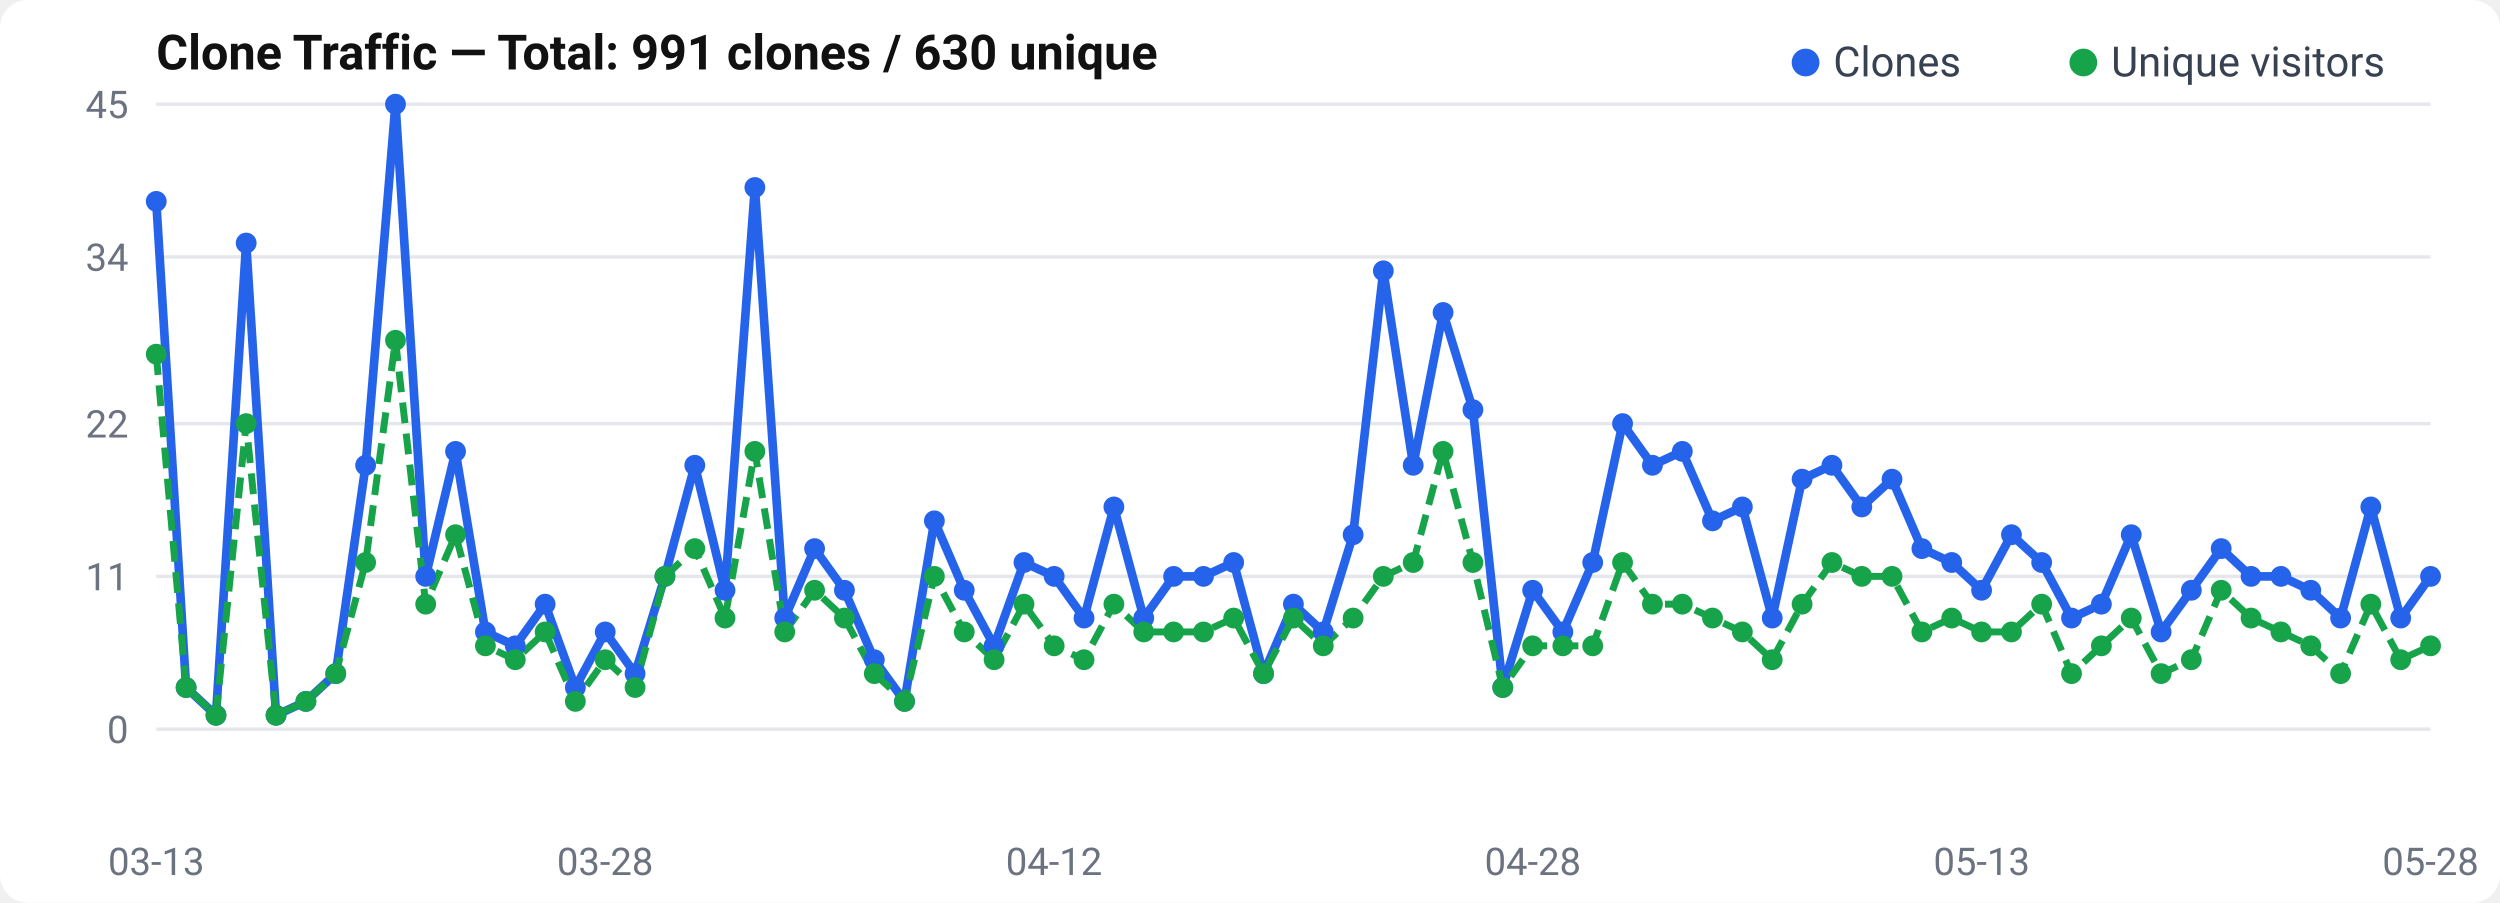
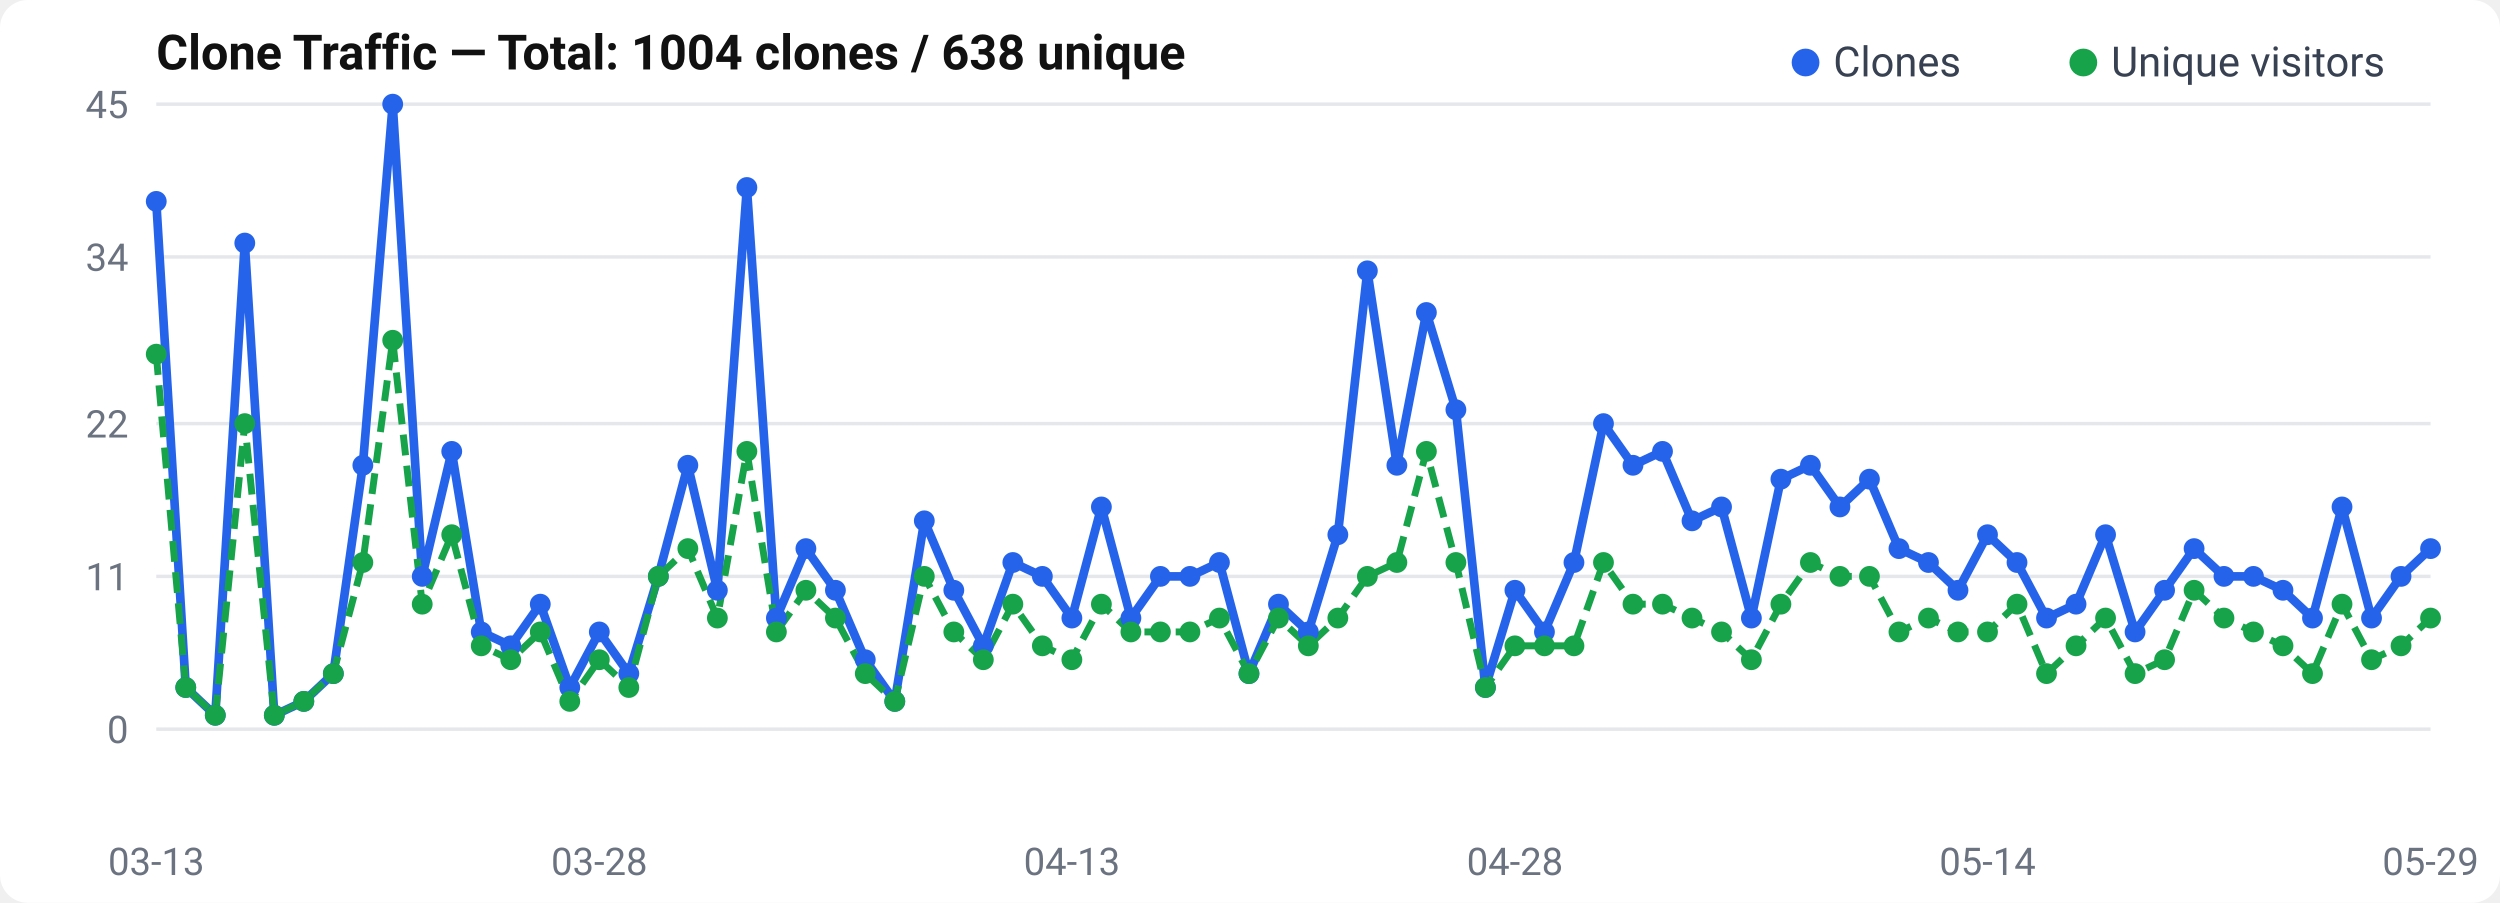
<svg xmlns="http://www.w3.org/2000/svg" width="720" height="260" viewBox="0 0 720 260">
  <rect width="720" height="260" rx="8" fill="#fff" />
  <text x="45" y="20" font-size="14" font-weight="600" fill="#111" font-family="-apple-system, BlinkMacSystemFont, Segoe UI, Roboto, sans-serif">
-   Clone Traffic — Total: 991 clones / 630 unique
+   Clone Traffic — Total: 1004 clones / 638 unique
</text>
  <text x="37" y="214.0" text-anchor="end" font-size="11" fill="#6b7280" font-family="-apple-system, BlinkMacSystemFont, Segoe UI, Roboto, sans-serif">0</text>
  <line x1="45" y1="210.0" x2="700" y2="210.0" stroke="#e5e7eb" stroke-width="1" />
  <text x="37" y="170.0" text-anchor="end" font-size="11" fill="#6b7280" font-family="-apple-system, BlinkMacSystemFont, Segoe UI, Roboto, sans-serif">11</text>
  <line x1="45" y1="166.0" x2="700" y2="166.0" stroke="#e5e7eb" stroke-width="1" />
  <text x="37" y="126.0" text-anchor="end" font-size="11" fill="#6b7280" font-family="-apple-system, BlinkMacSystemFont, Segoe UI, Roboto, sans-serif">22</text>
  <line x1="45" y1="122.0" x2="700" y2="122.0" stroke="#e5e7eb" stroke-width="1" />
  <text x="37" y="78.0" text-anchor="end" font-size="11" fill="#6b7280" font-family="-apple-system, BlinkMacSystemFont, Segoe UI, Roboto, sans-serif">34</text>
  <line x1="45" y1="74.0" x2="700" y2="74.0" stroke="#e5e7eb" stroke-width="1" />
  <text x="37" y="34.0" text-anchor="end" font-size="11" fill="#6b7280" font-family="-apple-system, BlinkMacSystemFont, Segoe UI, Roboto, sans-serif">45</text>
  <line x1="45" y1="30.0" x2="700" y2="30.0" stroke="#e5e7eb" stroke-width="1" />
-   <polyline points="45.0,58.0 53.6,198.0 62.2,206.0 70.9,70.0 79.5,206.0 88.1,202.0 96.7,194.0 105.3,134.0 113.9,30.0 122.6,166.0 131.2,130.0 139.8,182.0 148.4,186.0 157.0,174.0 165.7,198.0 174.3,182.0 182.9,194.0 191.5,166.0 200.1,134.0 208.8,170.0 217.4,54.0 226.0,178.0 234.6,158.0 243.2,170.0 251.8,190.0 260.5,202.0 269.1,150.0 277.7,170.0 286.3,186.0 294.9,162.0 303.6,166.0 312.2,178.0 320.8,146.0 329.4,178.0 338.0,166.0 346.6,166.0 355.3,162.0 363.9,194.0 372.5,174.0 381.1,182.0 389.7,154.0 398.4,78.0 407.0,134.0 415.6,90.0 424.2,118.0 432.8,198.0 441.4,170.0 450.1,182.0 458.7,162.0 467.3,122.0 475.9,134.0 484.5,130.0 493.2,150.0 501.8,146.0 510.4,178.0 519.0,138.0 527.6,134.0 536.2,146.0 544.9,138.0 553.5,158.0 562.1,162.0 570.7,170.0 579.3,154.0 588.0,162.0 596.6,178.0 605.2,174.0 613.8,154.0 622.4,182.0 631.1,170.0 639.7,158.0 648.3,166.0 656.9,166.0 665.5,170.0 674.1,178.0 682.8,146.0 691.4,178.0 700.0,166.0" fill="none" stroke="#2563eb" stroke-width="2.5" stroke-linejoin="round" />
-   <polyline points="45.0,102.0 53.6,198.0 62.2,206.0 70.9,122.0 79.5,206.0 88.1,202.0 96.7,194.0 105.3,162.0 113.9,98.0 122.6,174.0 131.2,154.0 139.8,186.0 148.4,190.0 157.0,182.0 165.7,202.0 174.3,190.0 182.9,198.0 191.5,166.0 200.1,158.0 208.8,178.0 217.4,130.0 226.0,182.0 234.6,170.0 243.2,178.0 251.8,194.0 260.5,202.0 269.1,166.0 277.7,182.0 286.3,190.0 294.9,174.0 303.6,186.0 312.2,190.0 320.8,174.0 329.4,182.0 338.0,182.0 346.6,182.0 355.3,178.0 363.9,194.0 372.5,178.0 381.1,186.0 389.7,178.0 398.4,166.0 407.0,162.0 415.6,130.0 424.2,162.0 432.8,198.0 441.4,186.0 450.1,186.0 458.7,186.0 467.3,162.0 475.9,174.0 484.5,174.0 493.2,178.0 501.8,182.0 510.4,190.0 519.0,174.0 527.6,162.0 536.2,166.0 544.9,166.0 553.5,182.0 562.1,178.0 570.7,182.0 579.3,182.0 588.0,174.0 596.6,194.0 605.2,186.0 613.8,178.0 622.4,194.0 631.1,190.0 639.7,170.0 648.3,178.0 656.9,182.0 665.5,186.0 674.1,194.0 682.8,174.0 691.4,190.0 700.0,186.0" fill="none" stroke="#16a34a" stroke-width="2" stroke-dasharray="6,3" stroke-linejoin="round" />
+   <polyline points="45.0,58.0 53.5,198.0 62.0,206.0 70.5,70.0 79.0,206.0 87.5,202.0 96.0,194.0 104.5,134.0 113.1,30.0 121.6,166.0 130.1,130.0 138.6,182.0 147.1,186.0 155.6,174.0 164.1,198.0 172.6,182.0 181.1,194.0 189.6,166.0 198.1,134.0 206.6,170.0 215.1,54.0 223.6,178.0 232.1,158.0 240.6,170.0 249.2,190.0 257.7,202.0 266.2,150.0 274.7,170.0 283.2,186.0 291.7,162.0 300.2,166.0 308.7,178.0 317.2,146.0 325.7,178.0 334.2,166.0 342.7,166.0 351.2,162.0 359.7,194.0 368.2,174.0 376.8,182.0 385.3,154.0 393.8,78.0 402.3,134.0 410.8,90.0 419.3,118.0 427.8,198.0 436.3,170.0 444.8,182.0 453.3,162.0 461.8,122.0 470.3,134.0 478.8,130.0 487.3,150.0 495.8,146.0 504.4,178.0 512.9,138.0 521.4,134.0 529.9,146.0 538.4,138.0 546.9,158.0 555.4,162.0 563.9,170.0 572.4,154.0 580.9,162.0 589.4,178.0 597.9,174.0 606.4,154.0 614.9,182.0 623.4,170.0 631.9,158.0 640.5,166.0 649.0,166.0 657.5,170.0 666.0,178.0 674.5,146.0 683.0,178.0 691.5,166.0 700.0,158.0" fill="none" stroke="#2563eb" stroke-width="2.5" stroke-linejoin="round" />
+   <polyline points="45.0,102.0 53.5,198.0 62.0,206.0 70.5,122.0 79.0,206.0 87.5,202.0 96.0,194.0 104.5,162.0 113.1,98.0 121.6,174.0 130.1,154.0 138.6,186.0 147.1,190.0 155.6,182.0 164.1,202.0 172.6,190.0 181.1,198.0 189.6,166.0 198.1,158.0 206.6,178.0 215.1,130.0 223.6,182.0 232.1,170.0 240.6,178.0 249.2,194.0 257.7,202.0 266.2,166.0 274.7,182.0 283.2,190.0 291.7,174.0 300.2,186.0 308.7,190.0 317.2,174.0 325.7,182.0 334.2,182.0 342.7,182.0 351.2,178.0 359.7,194.0 368.2,178.0 376.8,186.0 385.3,178.0 393.8,166.0 402.3,162.0 410.8,130.0 419.3,162.0 427.8,198.0 436.3,186.0 444.8,186.0 453.3,186.0 461.8,162.0 470.3,174.0 478.8,174.0 487.3,178.0 495.8,182.0 504.4,190.0 512.9,174.0 521.4,162.0 529.9,166.0 538.4,166.0 546.9,182.0 555.4,178.0 563.9,182.0 572.4,182.0 580.9,174.0 589.4,194.0 597.9,186.0 606.4,178.0 614.9,194.0 623.4,190.0 631.9,170.0 640.5,178.0 649.0,182.0 657.5,186.0 666.0,194.0 674.5,174.0 683.0,190.0 691.5,186.0 700.0,178.0" fill="none" stroke="#16a34a" stroke-width="2" stroke-dasharray="6,3" stroke-linejoin="round" />
  <circle cx="45.0" cy="58.0" r="3" fill="#2563eb" />
-   <circle cx="53.6" cy="198.0" r="3" fill="#2563eb" />
-   <circle cx="62.2" cy="206.0" r="3" fill="#2563eb" />
-   <circle cx="70.9" cy="70.0" r="3" fill="#2563eb" />
-   <circle cx="79.5" cy="206.0" r="3" fill="#2563eb" />
-   <circle cx="88.1" cy="202.0" r="3" fill="#2563eb" />
-   <circle cx="96.7" cy="194.0" r="3" fill="#2563eb" />
-   <circle cx="105.3" cy="134.0" r="3" fill="#2563eb" />
-   <circle cx="113.9" cy="30.0" r="3" fill="#2563eb" />
-   <circle cx="122.6" cy="166.0" r="3" fill="#2563eb" />
-   <circle cx="131.2" cy="130.0" r="3" fill="#2563eb" />
-   <circle cx="139.8" cy="182.0" r="3" fill="#2563eb" />
-   <circle cx="148.4" cy="186.0" r="3" fill="#2563eb" />
-   <circle cx="157.0" cy="174.0" r="3" fill="#2563eb" />
-   <circle cx="165.7" cy="198.0" r="3" fill="#2563eb" />
-   <circle cx="174.3" cy="182.0" r="3" fill="#2563eb" />
-   <circle cx="182.9" cy="194.0" r="3" fill="#2563eb" />
-   <circle cx="191.5" cy="166.0" r="3" fill="#2563eb" />
-   <circle cx="200.1" cy="134.0" r="3" fill="#2563eb" />
-   <circle cx="208.8" cy="170.0" r="3" fill="#2563eb" />
-   <circle cx="217.4" cy="54.0" r="3" fill="#2563eb" />
-   <circle cx="226.0" cy="178.0" r="3" fill="#2563eb" />
-   <circle cx="234.6" cy="158.0" r="3" fill="#2563eb" />
-   <circle cx="243.2" cy="170.0" r="3" fill="#2563eb" />
-   <circle cx="251.8" cy="190.0" r="3" fill="#2563eb" />
-   <circle cx="260.5" cy="202.0" r="3" fill="#2563eb" />
-   <circle cx="269.1" cy="150.0" r="3" fill="#2563eb" />
-   <circle cx="277.7" cy="170.0" r="3" fill="#2563eb" />
-   <circle cx="286.3" cy="186.0" r="3" fill="#2563eb" />
-   <circle cx="294.9" cy="162.0" r="3" fill="#2563eb" />
-   <circle cx="303.6" cy="166.0" r="3" fill="#2563eb" />
-   <circle cx="312.2" cy="178.0" r="3" fill="#2563eb" />
-   <circle cx="320.8" cy="146.0" r="3" fill="#2563eb" />
-   <circle cx="329.4" cy="178.0" r="3" fill="#2563eb" />
-   <circle cx="338.0" cy="166.0" r="3" fill="#2563eb" />
-   <circle cx="346.6" cy="166.0" r="3" fill="#2563eb" />
-   <circle cx="355.3" cy="162.0" r="3" fill="#2563eb" />
-   <circle cx="363.9" cy="194.0" r="3" fill="#2563eb" />
-   <circle cx="372.5" cy="174.0" r="3" fill="#2563eb" />
-   <circle cx="381.1" cy="182.0" r="3" fill="#2563eb" />
-   <circle cx="389.7" cy="154.0" r="3" fill="#2563eb" />
-   <circle cx="398.4" cy="78.0" r="3" fill="#2563eb" />
-   <circle cx="407.0" cy="134.0" r="3" fill="#2563eb" />
-   <circle cx="415.6" cy="90.0" r="3" fill="#2563eb" />
-   <circle cx="424.2" cy="118.0" r="3" fill="#2563eb" />
-   <circle cx="432.8" cy="198.0" r="3" fill="#2563eb" />
-   <circle cx="441.4" cy="170.0" r="3" fill="#2563eb" />
-   <circle cx="450.1" cy="182.0" r="3" fill="#2563eb" />
-   <circle cx="458.7" cy="162.0" r="3" fill="#2563eb" />
-   <circle cx="467.3" cy="122.0" r="3" fill="#2563eb" />
-   <circle cx="475.9" cy="134.0" r="3" fill="#2563eb" />
-   <circle cx="484.5" cy="130.0" r="3" fill="#2563eb" />
-   <circle cx="493.2" cy="150.0" r="3" fill="#2563eb" />
-   <circle cx="501.8" cy="146.0" r="3" fill="#2563eb" />
-   <circle cx="510.4" cy="178.0" r="3" fill="#2563eb" />
-   <circle cx="519.0" cy="138.0" r="3" fill="#2563eb" />
-   <circle cx="527.6" cy="134.0" r="3" fill="#2563eb" />
-   <circle cx="536.2" cy="146.0" r="3" fill="#2563eb" />
-   <circle cx="544.9" cy="138.0" r="3" fill="#2563eb" />
-   <circle cx="553.5" cy="158.0" r="3" fill="#2563eb" />
-   <circle cx="562.1" cy="162.0" r="3" fill="#2563eb" />
-   <circle cx="570.7" cy="170.0" r="3" fill="#2563eb" />
-   <circle cx="579.3" cy="154.0" r="3" fill="#2563eb" />
-   <circle cx="588.0" cy="162.0" r="3" fill="#2563eb" />
-   <circle cx="596.6" cy="178.0" r="3" fill="#2563eb" />
-   <circle cx="605.2" cy="174.0" r="3" fill="#2563eb" />
-   <circle cx="613.8" cy="154.0" r="3" fill="#2563eb" />
-   <circle cx="622.4" cy="182.0" r="3" fill="#2563eb" />
-   <circle cx="631.1" cy="170.0" r="3" fill="#2563eb" />
-   <circle cx="639.7" cy="158.0" r="3" fill="#2563eb" />
-   <circle cx="648.3" cy="166.0" r="3" fill="#2563eb" />
-   <circle cx="656.9" cy="166.0" r="3" fill="#2563eb" />
-   <circle cx="665.5" cy="170.0" r="3" fill="#2563eb" />
-   <circle cx="674.1" cy="178.0" r="3" fill="#2563eb" />
-   <circle cx="682.8" cy="146.0" r="3" fill="#2563eb" />
-   <circle cx="691.4" cy="178.0" r="3" fill="#2563eb" />
-   <circle cx="700.0" cy="166.0" r="3" fill="#2563eb" />
+   <circle cx="53.5" cy="198.0" r="3" fill="#2563eb" />
+   <circle cx="62.0" cy="206.0" r="3" fill="#2563eb" />
+   <circle cx="70.5" cy="70.0" r="3" fill="#2563eb" />
+   <circle cx="79.0" cy="206.0" r="3" fill="#2563eb" />
+   <circle cx="87.5" cy="202.0" r="3" fill="#2563eb" />
+   <circle cx="96.0" cy="194.0" r="3" fill="#2563eb" />
+   <circle cx="104.5" cy="134.0" r="3" fill="#2563eb" />
+   <circle cx="113.1" cy="30.0" r="3" fill="#2563eb" />
+   <circle cx="121.6" cy="166.0" r="3" fill="#2563eb" />
+   <circle cx="130.1" cy="130.0" r="3" fill="#2563eb" />
+   <circle cx="138.6" cy="182.0" r="3" fill="#2563eb" />
+   <circle cx="147.1" cy="186.0" r="3" fill="#2563eb" />
+   <circle cx="155.6" cy="174.0" r="3" fill="#2563eb" />
+   <circle cx="164.1" cy="198.0" r="3" fill="#2563eb" />
+   <circle cx="172.6" cy="182.0" r="3" fill="#2563eb" />
+   <circle cx="181.1" cy="194.0" r="3" fill="#2563eb" />
+   <circle cx="189.6" cy="166.0" r="3" fill="#2563eb" />
+   <circle cx="198.1" cy="134.0" r="3" fill="#2563eb" />
+   <circle cx="206.6" cy="170.0" r="3" fill="#2563eb" />
+   <circle cx="215.1" cy="54.0" r="3" fill="#2563eb" />
+   <circle cx="223.6" cy="178.0" r="3" fill="#2563eb" />
+   <circle cx="232.1" cy="158.0" r="3" fill="#2563eb" />
+   <circle cx="240.6" cy="170.0" r="3" fill="#2563eb" />
+   <circle cx="249.2" cy="190.0" r="3" fill="#2563eb" />
+   <circle cx="257.7" cy="202.0" r="3" fill="#2563eb" />
+   <circle cx="266.2" cy="150.0" r="3" fill="#2563eb" />
+   <circle cx="274.7" cy="170.0" r="3" fill="#2563eb" />
+   <circle cx="283.2" cy="186.0" r="3" fill="#2563eb" />
+   <circle cx="291.7" cy="162.0" r="3" fill="#2563eb" />
+   <circle cx="300.2" cy="166.0" r="3" fill="#2563eb" />
+   <circle cx="308.7" cy="178.0" r="3" fill="#2563eb" />
+   <circle cx="317.2" cy="146.0" r="3" fill="#2563eb" />
+   <circle cx="325.7" cy="178.0" r="3" fill="#2563eb" />
+   <circle cx="334.2" cy="166.0" r="3" fill="#2563eb" />
+   <circle cx="342.7" cy="166.0" r="3" fill="#2563eb" />
+   <circle cx="351.2" cy="162.0" r="3" fill="#2563eb" />
+   <circle cx="359.7" cy="194.0" r="3" fill="#2563eb" />
+   <circle cx="368.2" cy="174.0" r="3" fill="#2563eb" />
+   <circle cx="376.8" cy="182.0" r="3" fill="#2563eb" />
+   <circle cx="385.3" cy="154.0" r="3" fill="#2563eb" />
+   <circle cx="393.8" cy="78.0" r="3" fill="#2563eb" />
+   <circle cx="402.3" cy="134.0" r="3" fill="#2563eb" />
+   <circle cx="410.8" cy="90.0" r="3" fill="#2563eb" />
+   <circle cx="419.3" cy="118.0" r="3" fill="#2563eb" />
+   <circle cx="427.8" cy="198.0" r="3" fill="#2563eb" />
+   <circle cx="436.3" cy="170.0" r="3" fill="#2563eb" />
+   <circle cx="444.8" cy="182.0" r="3" fill="#2563eb" />
+   <circle cx="453.3" cy="162.0" r="3" fill="#2563eb" />
+   <circle cx="461.8" cy="122.0" r="3" fill="#2563eb" />
+   <circle cx="470.3" cy="134.0" r="3" fill="#2563eb" />
+   <circle cx="478.8" cy="130.0" r="3" fill="#2563eb" />
+   <circle cx="487.3" cy="150.0" r="3" fill="#2563eb" />
+   <circle cx="495.8" cy="146.0" r="3" fill="#2563eb" />
+   <circle cx="504.4" cy="178.0" r="3" fill="#2563eb" />
+   <circle cx="512.9" cy="138.0" r="3" fill="#2563eb" />
+   <circle cx="521.4" cy="134.0" r="3" fill="#2563eb" />
+   <circle cx="529.9" cy="146.0" r="3" fill="#2563eb" />
+   <circle cx="538.4" cy="138.0" r="3" fill="#2563eb" />
+   <circle cx="546.9" cy="158.0" r="3" fill="#2563eb" />
+   <circle cx="555.4" cy="162.0" r="3" fill="#2563eb" />
+   <circle cx="563.9" cy="170.0" r="3" fill="#2563eb" />
+   <circle cx="572.4" cy="154.0" r="3" fill="#2563eb" />
+   <circle cx="580.9" cy="162.0" r="3" fill="#2563eb" />
+   <circle cx="589.4" cy="178.0" r="3" fill="#2563eb" />
+   <circle cx="597.9" cy="174.0" r="3" fill="#2563eb" />
+   <circle cx="606.4" cy="154.0" r="3" fill="#2563eb" />
+   <circle cx="614.9" cy="182.0" r="3" fill="#2563eb" />
+   <circle cx="623.4" cy="170.0" r="3" fill="#2563eb" />
+   <circle cx="631.9" cy="158.0" r="3" fill="#2563eb" />
+   <circle cx="640.5" cy="166.0" r="3" fill="#2563eb" />
+   <circle cx="649.0" cy="166.0" r="3" fill="#2563eb" />
+   <circle cx="657.5" cy="170.0" r="3" fill="#2563eb" />
+   <circle cx="666.0" cy="178.0" r="3" fill="#2563eb" />
+   <circle cx="674.5" cy="146.0" r="3" fill="#2563eb" />
+   <circle cx="683.0" cy="178.0" r="3" fill="#2563eb" />
+   <circle cx="691.5" cy="166.0" r="3" fill="#2563eb" />
+   <circle cx="700.0" cy="158.0" r="3" fill="#2563eb" />
  <circle cx="45.0" cy="102.0" r="3" fill="#16a34a" />
-   <circle cx="53.6" cy="198.0" r="3" fill="#16a34a" />
-   <circle cx="62.2" cy="206.0" r="3" fill="#16a34a" />
-   <circle cx="70.9" cy="122.0" r="3" fill="#16a34a" />
-   <circle cx="79.5" cy="206.0" r="3" fill="#16a34a" />
-   <circle cx="88.1" cy="202.0" r="3" fill="#16a34a" />
-   <circle cx="96.7" cy="194.0" r="3" fill="#16a34a" />
-   <circle cx="105.3" cy="162.0" r="3" fill="#16a34a" />
-   <circle cx="113.9" cy="98.0" r="3" fill="#16a34a" />
-   <circle cx="122.6" cy="174.0" r="3" fill="#16a34a" />
-   <circle cx="131.2" cy="154.0" r="3" fill="#16a34a" />
-   <circle cx="139.8" cy="186.0" r="3" fill="#16a34a" />
-   <circle cx="148.4" cy="190.0" r="3" fill="#16a34a" />
-   <circle cx="157.0" cy="182.0" r="3" fill="#16a34a" />
-   <circle cx="165.7" cy="202.0" r="3" fill="#16a34a" />
-   <circle cx="174.3" cy="190.0" r="3" fill="#16a34a" />
-   <circle cx="182.9" cy="198.0" r="3" fill="#16a34a" />
-   <circle cx="191.5" cy="166.0" r="3" fill="#16a34a" />
-   <circle cx="200.1" cy="158.0" r="3" fill="#16a34a" />
-   <circle cx="208.8" cy="178.0" r="3" fill="#16a34a" />
-   <circle cx="217.4" cy="130.0" r="3" fill="#16a34a" />
-   <circle cx="226.0" cy="182.0" r="3" fill="#16a34a" />
-   <circle cx="234.6" cy="170.0" r="3" fill="#16a34a" />
-   <circle cx="243.2" cy="178.0" r="3" fill="#16a34a" />
-   <circle cx="251.8" cy="194.0" r="3" fill="#16a34a" />
-   <circle cx="260.5" cy="202.0" r="3" fill="#16a34a" />
-   <circle cx="269.1" cy="166.0" r="3" fill="#16a34a" />
-   <circle cx="277.7" cy="182.0" r="3" fill="#16a34a" />
-   <circle cx="286.3" cy="190.0" r="3" fill="#16a34a" />
-   <circle cx="294.9" cy="174.0" r="3" fill="#16a34a" />
-   <circle cx="303.6" cy="186.0" r="3" fill="#16a34a" />
-   <circle cx="312.2" cy="190.0" r="3" fill="#16a34a" />
-   <circle cx="320.8" cy="174.0" r="3" fill="#16a34a" />
-   <circle cx="329.4" cy="182.0" r="3" fill="#16a34a" />
-   <circle cx="338.0" cy="182.0" r="3" fill="#16a34a" />
-   <circle cx="346.6" cy="182.0" r="3" fill="#16a34a" />
-   <circle cx="355.3" cy="178.0" r="3" fill="#16a34a" />
-   <circle cx="363.9" cy="194.0" r="3" fill="#16a34a" />
-   <circle cx="372.5" cy="178.0" r="3" fill="#16a34a" />
-   <circle cx="381.1" cy="186.0" r="3" fill="#16a34a" />
-   <circle cx="389.7" cy="178.0" r="3" fill="#16a34a" />
-   <circle cx="398.4" cy="166.0" r="3" fill="#16a34a" />
-   <circle cx="407.0" cy="162.0" r="3" fill="#16a34a" />
-   <circle cx="415.6" cy="130.0" r="3" fill="#16a34a" />
-   <circle cx="424.2" cy="162.0" r="3" fill="#16a34a" />
-   <circle cx="432.8" cy="198.0" r="3" fill="#16a34a" />
-   <circle cx="441.4" cy="186.0" r="3" fill="#16a34a" />
-   <circle cx="450.1" cy="186.0" r="3" fill="#16a34a" />
-   <circle cx="458.7" cy="186.0" r="3" fill="#16a34a" />
-   <circle cx="467.3" cy="162.0" r="3" fill="#16a34a" />
-   <circle cx="475.9" cy="174.0" r="3" fill="#16a34a" />
-   <circle cx="484.5" cy="174.0" r="3" fill="#16a34a" />
-   <circle cx="493.2" cy="178.0" r="3" fill="#16a34a" />
-   <circle cx="501.8" cy="182.0" r="3" fill="#16a34a" />
-   <circle cx="510.4" cy="190.0" r="3" fill="#16a34a" />
-   <circle cx="519.0" cy="174.0" r="3" fill="#16a34a" />
-   <circle cx="527.6" cy="162.0" r="3" fill="#16a34a" />
-   <circle cx="536.2" cy="166.0" r="3" fill="#16a34a" />
-   <circle cx="544.9" cy="166.0" r="3" fill="#16a34a" />
-   <circle cx="553.5" cy="182.0" r="3" fill="#16a34a" />
-   <circle cx="562.1" cy="178.0" r="3" fill="#16a34a" />
-   <circle cx="570.7" cy="182.0" r="3" fill="#16a34a" />
-   <circle cx="579.3" cy="182.0" r="3" fill="#16a34a" />
-   <circle cx="588.0" cy="174.0" r="3" fill="#16a34a" />
-   <circle cx="596.6" cy="194.0" r="3" fill="#16a34a" />
-   <circle cx="605.2" cy="186.0" r="3" fill="#16a34a" />
-   <circle cx="613.8" cy="178.0" r="3" fill="#16a34a" />
-   <circle cx="622.4" cy="194.0" r="3" fill="#16a34a" />
-   <circle cx="631.1" cy="190.0" r="3" fill="#16a34a" />
-   <circle cx="639.7" cy="170.0" r="3" fill="#16a34a" />
-   <circle cx="648.3" cy="178.0" r="3" fill="#16a34a" />
-   <circle cx="656.9" cy="182.0" r="3" fill="#16a34a" />
-   <circle cx="665.5" cy="186.0" r="3" fill="#16a34a" />
-   <circle cx="674.1" cy="194.0" r="3" fill="#16a34a" />
-   <circle cx="682.8" cy="174.0" r="3" fill="#16a34a" />
-   <circle cx="691.4" cy="190.0" r="3" fill="#16a34a" />
-   <circle cx="700.0" cy="186.0" r="3" fill="#16a34a" />
+   <circle cx="53.5" cy="198.0" r="3" fill="#16a34a" />
+   <circle cx="62.0" cy="206.0" r="3" fill="#16a34a" />
+   <circle cx="70.5" cy="122.0" r="3" fill="#16a34a" />
+   <circle cx="79.0" cy="206.0" r="3" fill="#16a34a" />
+   <circle cx="87.5" cy="202.0" r="3" fill="#16a34a" />
+   <circle cx="96.0" cy="194.0" r="3" fill="#16a34a" />
+   <circle cx="104.5" cy="162.0" r="3" fill="#16a34a" />
+   <circle cx="113.1" cy="98.0" r="3" fill="#16a34a" />
+   <circle cx="121.6" cy="174.0" r="3" fill="#16a34a" />
+   <circle cx="130.1" cy="154.0" r="3" fill="#16a34a" />
+   <circle cx="138.6" cy="186.0" r="3" fill="#16a34a" />
+   <circle cx="147.1" cy="190.0" r="3" fill="#16a34a" />
+   <circle cx="155.6" cy="182.0" r="3" fill="#16a34a" />
+   <circle cx="164.1" cy="202.0" r="3" fill="#16a34a" />
+   <circle cx="172.6" cy="190.0" r="3" fill="#16a34a" />
+   <circle cx="181.1" cy="198.0" r="3" fill="#16a34a" />
+   <circle cx="189.6" cy="166.0" r="3" fill="#16a34a" />
+   <circle cx="198.1" cy="158.0" r="3" fill="#16a34a" />
+   <circle cx="206.6" cy="178.0" r="3" fill="#16a34a" />
+   <circle cx="215.1" cy="130.0" r="3" fill="#16a34a" />
+   <circle cx="223.6" cy="182.0" r="3" fill="#16a34a" />
+   <circle cx="232.1" cy="170.0" r="3" fill="#16a34a" />
+   <circle cx="240.6" cy="178.0" r="3" fill="#16a34a" />
+   <circle cx="249.2" cy="194.0" r="3" fill="#16a34a" />
+   <circle cx="257.7" cy="202.0" r="3" fill="#16a34a" />
+   <circle cx="266.2" cy="166.0" r="3" fill="#16a34a" />
+   <circle cx="274.7" cy="182.0" r="3" fill="#16a34a" />
+   <circle cx="283.2" cy="190.0" r="3" fill="#16a34a" />
+   <circle cx="291.7" cy="174.0" r="3" fill="#16a34a" />
+   <circle cx="300.2" cy="186.0" r="3" fill="#16a34a" />
+   <circle cx="308.7" cy="190.0" r="3" fill="#16a34a" />
+   <circle cx="317.2" cy="174.0" r="3" fill="#16a34a" />
+   <circle cx="325.7" cy="182.0" r="3" fill="#16a34a" />
+   <circle cx="334.2" cy="182.0" r="3" fill="#16a34a" />
+   <circle cx="342.7" cy="182.0" r="3" fill="#16a34a" />
+   <circle cx="351.2" cy="178.0" r="3" fill="#16a34a" />
+   <circle cx="359.7" cy="194.0" r="3" fill="#16a34a" />
+   <circle cx="368.2" cy="178.0" r="3" fill="#16a34a" />
+   <circle cx="376.8" cy="186.0" r="3" fill="#16a34a" />
+   <circle cx="385.3" cy="178.0" r="3" fill="#16a34a" />
+   <circle cx="393.8" cy="166.0" r="3" fill="#16a34a" />
+   <circle cx="402.3" cy="162.0" r="3" fill="#16a34a" />
+   <circle cx="410.8" cy="130.0" r="3" fill="#16a34a" />
+   <circle cx="419.3" cy="162.0" r="3" fill="#16a34a" />
+   <circle cx="427.8" cy="198.0" r="3" fill="#16a34a" />
+   <circle cx="436.3" cy="186.0" r="3" fill="#16a34a" />
+   <circle cx="444.8" cy="186.0" r="3" fill="#16a34a" />
+   <circle cx="453.3" cy="186.0" r="3" fill="#16a34a" />
+   <circle cx="461.8" cy="162.0" r="3" fill="#16a34a" />
+   <circle cx="470.3" cy="174.0" r="3" fill="#16a34a" />
+   <circle cx="478.8" cy="174.0" r="3" fill="#16a34a" />
+   <circle cx="487.3" cy="178.0" r="3" fill="#16a34a" />
+   <circle cx="495.8" cy="182.0" r="3" fill="#16a34a" />
+   <circle cx="504.4" cy="190.0" r="3" fill="#16a34a" />
+   <circle cx="512.9" cy="174.0" r="3" fill="#16a34a" />
+   <circle cx="521.4" cy="162.0" r="3" fill="#16a34a" />
+   <circle cx="529.9" cy="166.0" r="3" fill="#16a34a" />
+   <circle cx="538.4" cy="166.0" r="3" fill="#16a34a" />
+   <circle cx="546.9" cy="182.0" r="3" fill="#16a34a" />
+   <circle cx="555.4" cy="178.0" r="3" fill="#16a34a" />
+   <circle cx="563.9" cy="182.0" r="3" fill="#16a34a" />
+   <circle cx="572.4" cy="182.0" r="3" fill="#16a34a" />
+   <circle cx="580.9" cy="174.0" r="3" fill="#16a34a" />
+   <circle cx="589.4" cy="194.0" r="3" fill="#16a34a" />
+   <circle cx="597.9" cy="186.0" r="3" fill="#16a34a" />
+   <circle cx="606.4" cy="178.0" r="3" fill="#16a34a" />
+   <circle cx="614.9" cy="194.0" r="3" fill="#16a34a" />
+   <circle cx="623.4" cy="190.0" r="3" fill="#16a34a" />
+   <circle cx="631.9" cy="170.0" r="3" fill="#16a34a" />
+   <circle cx="640.5" cy="178.0" r="3" fill="#16a34a" />
+   <circle cx="649.0" cy="182.0" r="3" fill="#16a34a" />
+   <circle cx="657.5" cy="186.0" r="3" fill="#16a34a" />
+   <circle cx="666.0" cy="194.0" r="3" fill="#16a34a" />
+   <circle cx="674.5" cy="174.0" r="3" fill="#16a34a" />
+   <circle cx="683.0" cy="190.0" r="3" fill="#16a34a" />
+   <circle cx="691.5" cy="186.0" r="3" fill="#16a34a" />
+   <circle cx="700.0" cy="178.0" r="3" fill="#16a34a" />
  <text x="45.0" y="252" text-anchor="middle" font-size="11" fill="#6b7280" font-family="-apple-system, BlinkMacSystemFont, Segoe UI, Roboto, sans-serif">03-13</text>
-   <text x="174.276" y="252" text-anchor="middle" font-size="11" fill="#6b7280" font-family="-apple-system, BlinkMacSystemFont, Segoe UI, Roboto, sans-serif">03-28</text>
-   <text x="303.553" y="252" text-anchor="middle" font-size="11" fill="#6b7280" font-family="-apple-system, BlinkMacSystemFont, Segoe UI, Roboto, sans-serif">04-12</text>
-   <text x="441.447" y="252" text-anchor="middle" font-size="11" fill="#6b7280" font-family="-apple-system, BlinkMacSystemFont, Segoe UI, Roboto, sans-serif">04-28</text>
-   <text x="570.724" y="252" text-anchor="middle" font-size="11" fill="#6b7280" font-family="-apple-system, BlinkMacSystemFont, Segoe UI, Roboto, sans-serif">05-13</text>
-   <text x="700.0" y="252" text-anchor="middle" font-size="11" fill="#6b7280" font-family="-apple-system, BlinkMacSystemFont, Segoe UI, Roboto, sans-serif">05-28</text>
+   <text x="172.597" y="252" text-anchor="middle" font-size="11" fill="#6b7280" font-family="-apple-system, BlinkMacSystemFont, Segoe UI, Roboto, sans-serif">03-28</text>
+   <text x="308.701" y="252" text-anchor="middle" font-size="11" fill="#6b7280" font-family="-apple-system, BlinkMacSystemFont, Segoe UI, Roboto, sans-serif">04-13</text>
+   <text x="436.299" y="252" text-anchor="middle" font-size="11" fill="#6b7280" font-family="-apple-system, BlinkMacSystemFont, Segoe UI, Roboto, sans-serif">04-28</text>
+   <text x="572.403" y="252" text-anchor="middle" font-size="11" fill="#6b7280" font-family="-apple-system, BlinkMacSystemFont, Segoe UI, Roboto, sans-serif">05-14</text>
+   <text x="700.0" y="252" text-anchor="middle" font-size="11" fill="#6b7280" font-family="-apple-system, BlinkMacSystemFont, Segoe UI, Roboto, sans-serif">05-29</text>
  <circle cx="520" cy="18" r="4" fill="#2563eb" />
  <text x="528" y="22" font-size="12" fill="#374151" font-family="-apple-system, BlinkMacSystemFont, Segoe UI, Roboto, sans-serif">Clones</text>
  <circle cx="600" cy="18" r="4" fill="#16a34a" />
  <text x="608" y="22" font-size="12" fill="#374151" font-family="-apple-system, BlinkMacSystemFont, Segoe UI, Roboto, sans-serif">Unique visitors</text>
</svg>
